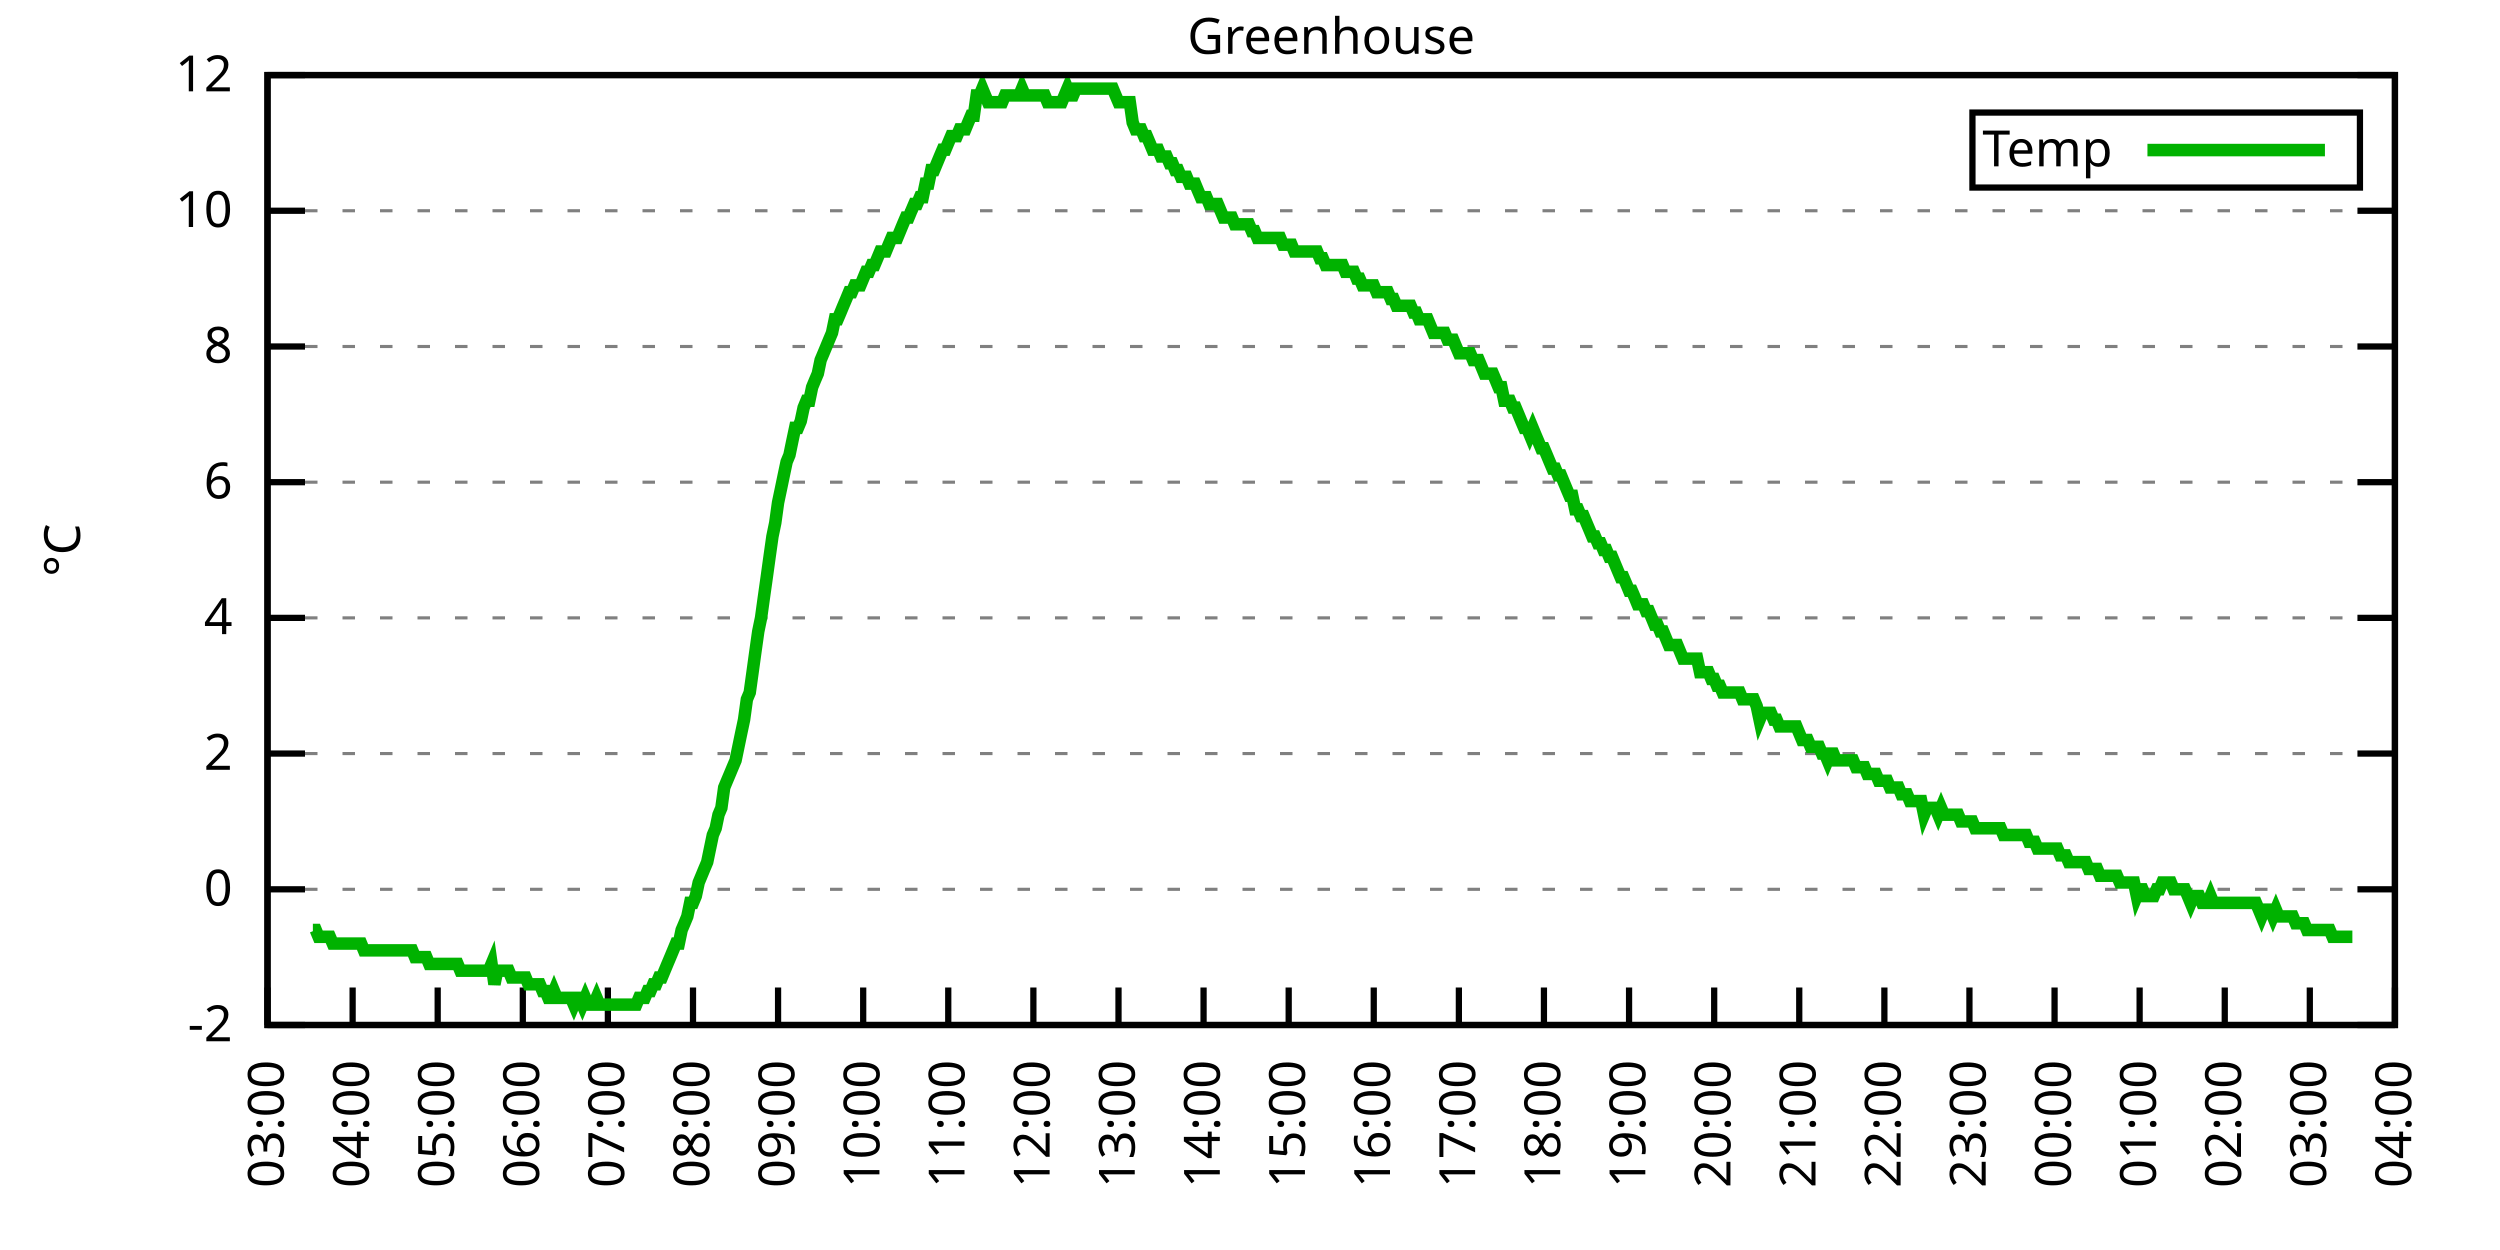
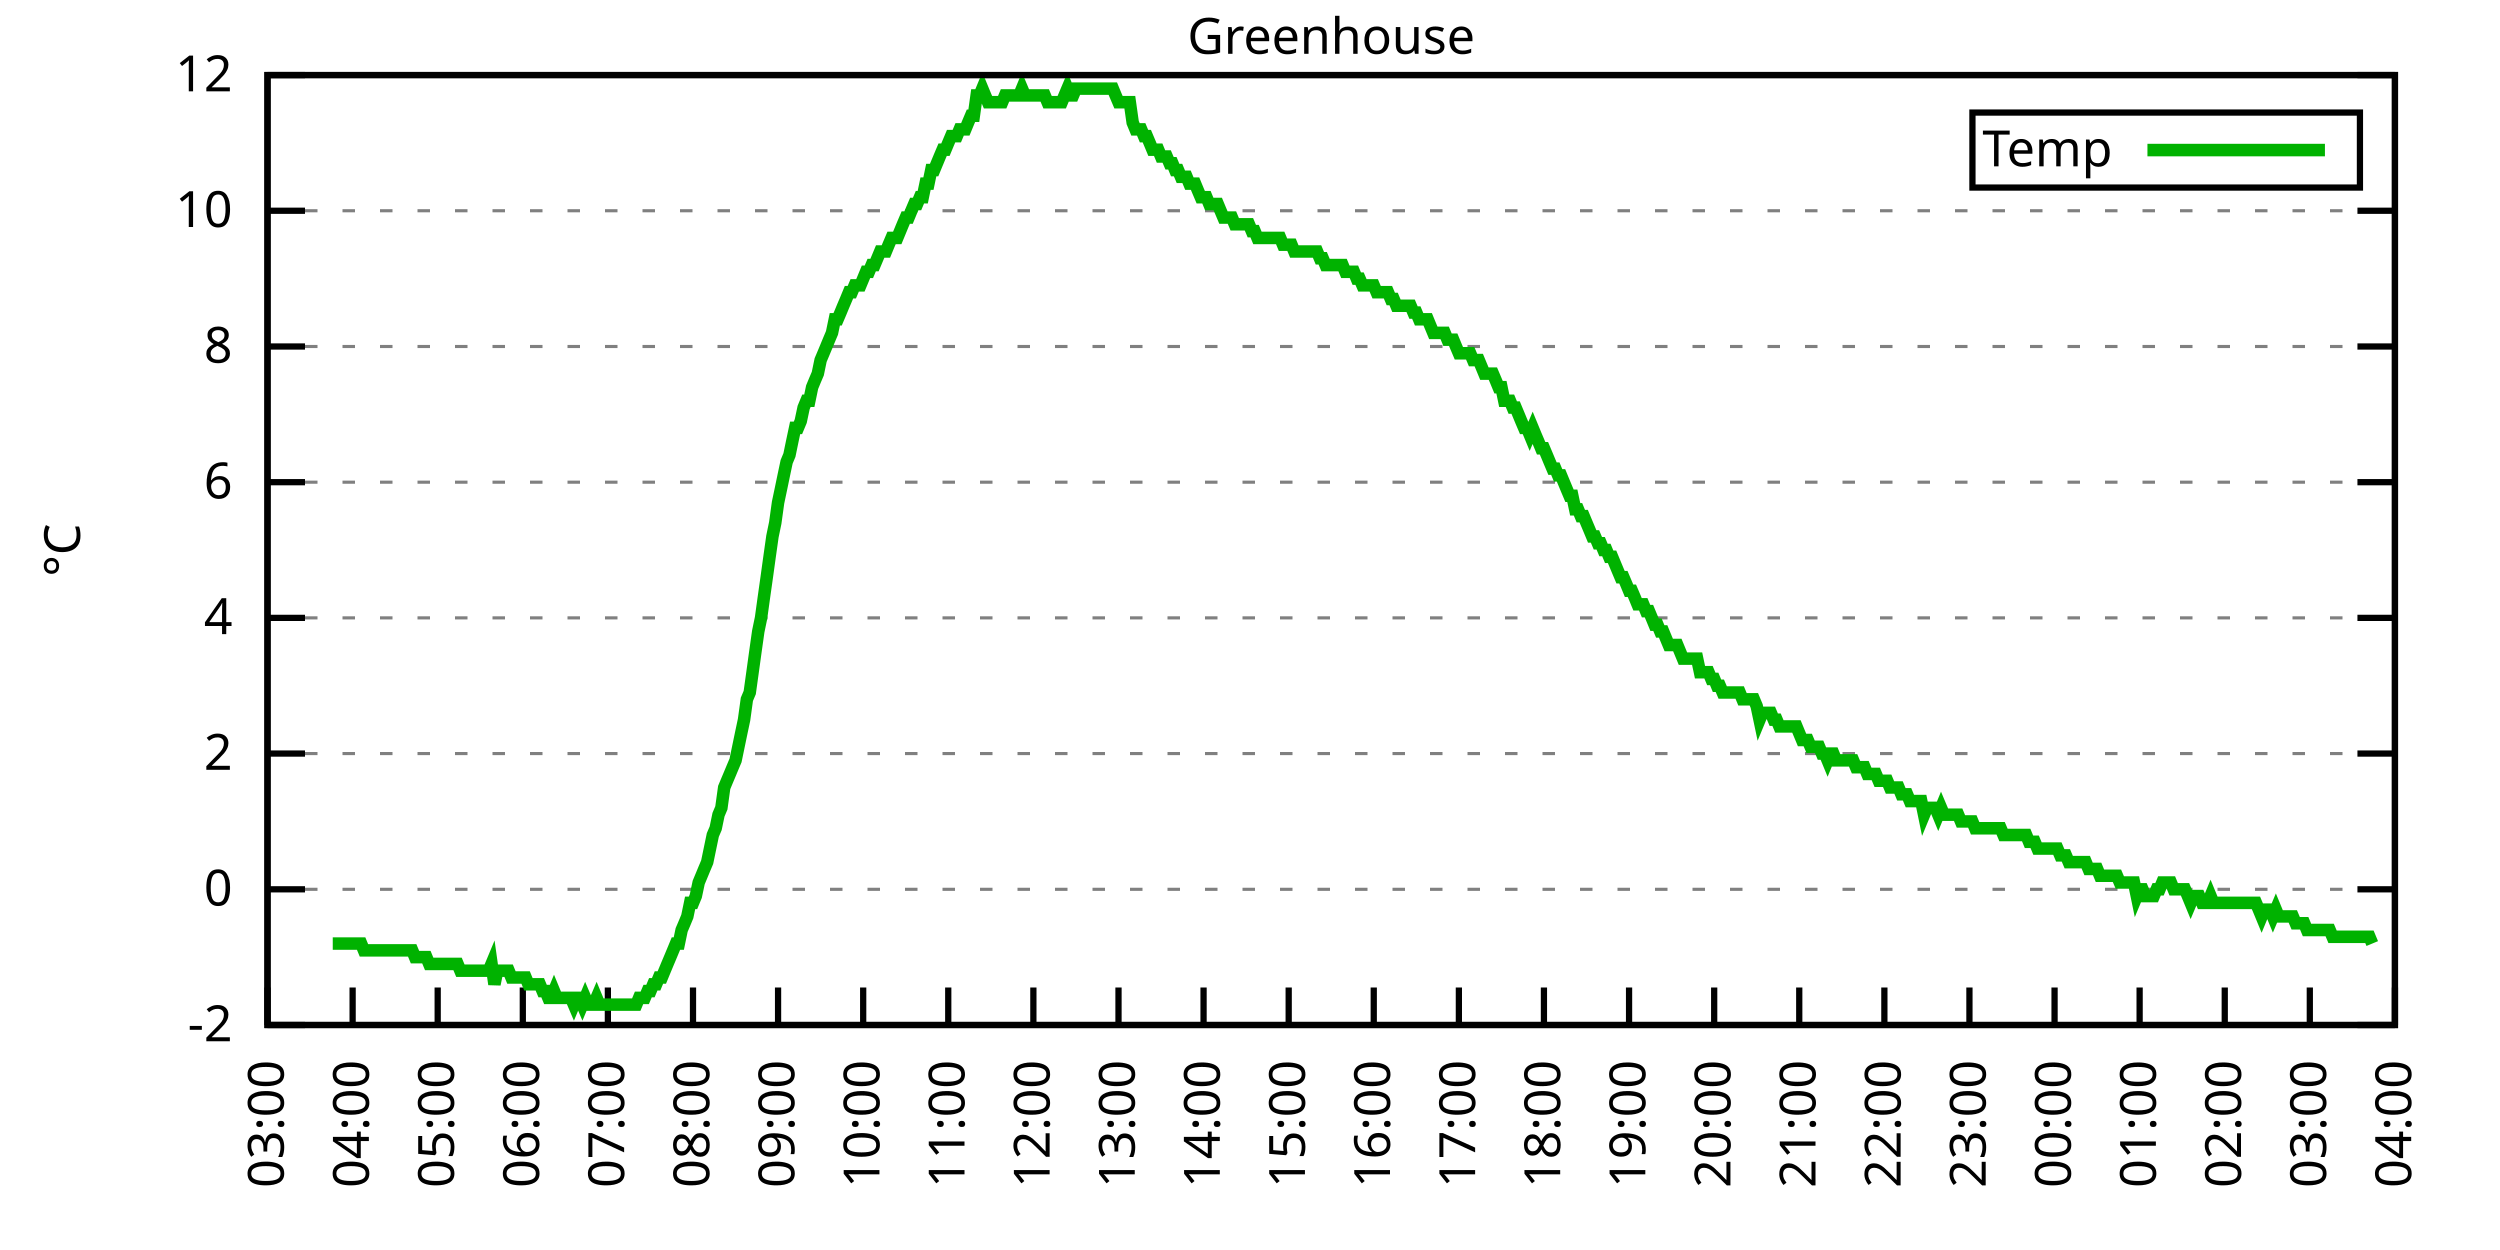
<svg xmlns="http://www.w3.org/2000/svg" xmlns:xlink="http://www.w3.org/1999/xlink" width="400" height="200" viewBox="0 0 400 200">
  <g id="gnuplot_canvas">
    <rect x="0" y="0" width="400" height="200" fill="none" />
    <defs>
      <circle id="gpDot" r="0.5" stroke-width="0.5" stroke="currentColor" />
      <path id="gpPt0" stroke-width="0.333" stroke="currentColor" d="M-1,0 h2 M0,-1 v2" />
      <path id="gpPt1" stroke-width="0.333" stroke="currentColor" d="M-1,-1 L1,1 M1,-1 L-1,1" />
      <path id="gpPt2" stroke-width="0.333" stroke="currentColor" d="M-1,0 L1,0 M0,-1 L0,1 M-1,-1 L1,1 M-1,1 L1,-1" />
      <rect id="gpPt3" stroke-width="0.333" stroke="currentColor" x="-1" y="-1" width="2" height="2" />
      <rect id="gpPt4" stroke-width="0.333" stroke="currentColor" fill="currentColor" x="-1" y="-1" width="2" height="2" />
      <circle id="gpPt5" stroke-width="0.333" stroke="currentColor" cx="0" cy="0" r="1" />
      <use xlink:href="#gpPt5" id="gpPt6" fill="currentColor" stroke="none" />
      <path id="gpPt7" stroke-width="0.333" stroke="currentColor" d="M0,-1.33 L-1.33,0.67 L1.33,0.67 z" />
      <use xlink:href="#gpPt7" id="gpPt8" fill="currentColor" stroke="none" />
      <use xlink:href="#gpPt7" id="gpPt9" stroke="currentColor" transform="rotate(180)" />
      <use xlink:href="#gpPt9" id="gpPt10" fill="currentColor" stroke="none" />
      <use xlink:href="#gpPt3" id="gpPt11" stroke="currentColor" transform="rotate(45)" />
      <use xlink:href="#gpPt11" id="gpPt12" fill="currentColor" stroke="none" />
      <path id="gpPt13" stroke-width="0.333" stroke="currentColor" d="M0,1.330 L1.265,0.411 L0.782,-1.067 L-0.782,-1.076 L-1.265,0.411 z" />
      <use xlink:href="#gpPt13" id="gpPt14" fill="currentColor" stroke="none" />
      <filter id="textbox" filterUnits="objectBoundingBox" x="0" y="0" height="1" width="1">
        <feFlood flood-color="white" flood-opacity="1" result="bgnd" />
        <feComposite in="SourceGraphic" in2="bgnd" operator="atop" />
      </filter>
      <filter id="greybox" filterUnits="objectBoundingBox" x="0" y="0" height="1" width="1">
        <feFlood flood-color="lightgrey" flood-opacity="1" result="grey" />
        <feComposite in="SourceGraphic" in2="grey" operator="atop" />
      </filter>
    </defs>
    <g fill="none" color="white" stroke="currentColor" stroke-width="1.00" stroke-linecap="butt" stroke-linejoin="miter">
</g>
    <g fill="none" color="black" stroke="currentColor" stroke-width="1.00" stroke-linecap="butt" stroke-linejoin="miter">
      <g stroke="none" shape-rendering="crispEdges">
        <polygon fill="rgb(255, 255, 255)" points="42.80,164.00 383.18,164.00 383.18,12.02 42.80,12.02 " />
      </g>
    </g>
    <g fill="none" color="black" stroke="currentColor" stroke-width="1.00" stroke-linecap="butt" stroke-linejoin="miter">
</g>
    <g fill="none" color="black" stroke="black" stroke-width="0.50" stroke-linecap="butt" stroke-linejoin="miter">
</g>
    <g fill="none" color="gray" stroke="currentColor" stroke-width="0.50" stroke-linecap="butt" stroke-linejoin="miter">
      <path stroke="gray" stroke-dasharray="2,4" class="gridline" d="M42.80,164.00 L383.19,164.00  " />
    </g>
    <g fill="none" color="gray" stroke="gray" stroke-width="1.00" stroke-linecap="butt" stroke-linejoin="miter">
</g>
    <g fill="none" color="black" stroke="currentColor" stroke-width="1.00" stroke-linecap="butt" stroke-linejoin="miter">
      <path stroke="black" d="M42.80,164.00 L48.80,164.00 M383.19,164.00 L377.19,164.00  " />
      <g transform="translate(37.20,166.60)" stroke="none" fill="black" font-family="Sans" font-size="8.00" text-anchor="end">
        <text>
          <tspan font-family="Sans">-2</tspan>
        </text>
      </g>
    </g>
    <g fill="none" color="black" stroke="currentColor" stroke-width="1.00" stroke-linecap="butt" stroke-linejoin="miter">
</g>
    <g fill="none" color="black" stroke="black" stroke-width="0.50" stroke-linecap="butt" stroke-linejoin="miter">
</g>
    <g fill="none" color="gray" stroke="currentColor" stroke-width="0.50" stroke-linecap="butt" stroke-linejoin="miter">
      <path stroke="gray" stroke-dasharray="2,4" class="gridline" d="M42.80,142.29 L383.19,142.29  " />
    </g>
    <g fill="none" color="gray" stroke="gray" stroke-width="1.00" stroke-linecap="butt" stroke-linejoin="miter">
</g>
    <g fill="none" color="black" stroke="currentColor" stroke-width="1.00" stroke-linecap="butt" stroke-linejoin="miter">
      <path stroke="black" d="M42.80,142.29 L48.80,142.29 M383.19,142.29 L377.19,142.29  " />
      <g transform="translate(37.20,144.89)" stroke="none" fill="black" font-family="Sans" font-size="8.00" text-anchor="end">
        <text>
          <tspan font-family="Sans"> 0</tspan>
        </text>
      </g>
    </g>
    <g fill="none" color="black" stroke="currentColor" stroke-width="1.00" stroke-linecap="butt" stroke-linejoin="miter">
</g>
    <g fill="none" color="black" stroke="black" stroke-width="0.50" stroke-linecap="butt" stroke-linejoin="miter">
</g>
    <g fill="none" color="gray" stroke="currentColor" stroke-width="0.50" stroke-linecap="butt" stroke-linejoin="miter">
      <path stroke="gray" stroke-dasharray="2,4" class="gridline" d="M42.80,120.57 L383.19,120.57  " />
    </g>
    <g fill="none" color="gray" stroke="gray" stroke-width="1.00" stroke-linecap="butt" stroke-linejoin="miter">
</g>
    <g fill="none" color="black" stroke="currentColor" stroke-width="1.00" stroke-linecap="butt" stroke-linejoin="miter">
      <path stroke="black" d="M42.80,120.57 L48.80,120.57 M383.19,120.57 L377.19,120.57  " />
      <g transform="translate(37.20,123.17)" stroke="none" fill="black" font-family="Sans" font-size="8.00" text-anchor="end">
        <text>
          <tspan font-family="Sans"> 2</tspan>
        </text>
      </g>
    </g>
    <g fill="none" color="black" stroke="currentColor" stroke-width="1.00" stroke-linecap="butt" stroke-linejoin="miter">
</g>
    <g fill="none" color="black" stroke="black" stroke-width="0.50" stroke-linecap="butt" stroke-linejoin="miter">
</g>
    <g fill="none" color="gray" stroke="currentColor" stroke-width="0.50" stroke-linecap="butt" stroke-linejoin="miter">
      <path stroke="gray" stroke-dasharray="2,4" class="gridline" d="M42.80,98.86 L383.19,98.86  " />
    </g>
    <g fill="none" color="gray" stroke="gray" stroke-width="1.00" stroke-linecap="butt" stroke-linejoin="miter">
</g>
    <g fill="none" color="black" stroke="currentColor" stroke-width="1.00" stroke-linecap="butt" stroke-linejoin="miter">
      <path stroke="black" d="M42.80,98.86 L48.80,98.86 M383.19,98.86 L377.19,98.86  " />
      <g transform="translate(37.20,101.46)" stroke="none" fill="black" font-family="Sans" font-size="8.00" text-anchor="end">
        <text>
          <tspan font-family="Sans"> 4</tspan>
        </text>
      </g>
    </g>
    <g fill="none" color="black" stroke="currentColor" stroke-width="1.00" stroke-linecap="butt" stroke-linejoin="miter">
</g>
    <g fill="none" color="black" stroke="black" stroke-width="0.50" stroke-linecap="butt" stroke-linejoin="miter">
</g>
    <g fill="none" color="gray" stroke="currentColor" stroke-width="0.50" stroke-linecap="butt" stroke-linejoin="miter">
      <path stroke="gray" stroke-dasharray="2,4" class="gridline" d="M42.80,77.15 L383.19,77.15  " />
    </g>
    <g fill="none" color="gray" stroke="gray" stroke-width="1.00" stroke-linecap="butt" stroke-linejoin="miter">
</g>
    <g fill="none" color="black" stroke="currentColor" stroke-width="1.00" stroke-linecap="butt" stroke-linejoin="miter">
      <path stroke="black" d="M42.80,77.15 L48.80,77.15 M383.19,77.15 L377.19,77.15  " />
      <g transform="translate(37.20,79.75)" stroke="none" fill="black" font-family="Sans" font-size="8.00" text-anchor="end">
        <text>
          <tspan font-family="Sans"> 6</tspan>
        </text>
      </g>
    </g>
    <g fill="none" color="black" stroke="currentColor" stroke-width="1.00" stroke-linecap="butt" stroke-linejoin="miter">
</g>
    <g fill="none" color="black" stroke="black" stroke-width="0.50" stroke-linecap="butt" stroke-linejoin="miter">
</g>
    <g fill="none" color="gray" stroke="currentColor" stroke-width="0.50" stroke-linecap="butt" stroke-linejoin="miter">
      <path stroke="gray" stroke-dasharray="2,4" class="gridline" d="M42.80,55.44 L383.19,55.44  " />
    </g>
    <g fill="none" color="gray" stroke="gray" stroke-width="1.00" stroke-linecap="butt" stroke-linejoin="miter">
</g>
    <g fill="none" color="black" stroke="currentColor" stroke-width="1.00" stroke-linecap="butt" stroke-linejoin="miter">
      <path stroke="black" d="M42.80,55.44 L48.80,55.44 M383.19,55.44 L377.19,55.44  " />
      <g transform="translate(37.20,58.04)" stroke="none" fill="black" font-family="Sans" font-size="8.00" text-anchor="end">
        <text>
          <tspan font-family="Sans"> 8</tspan>
        </text>
      </g>
    </g>
    <g fill="none" color="black" stroke="currentColor" stroke-width="1.00" stroke-linecap="butt" stroke-linejoin="miter">
</g>
    <g fill="none" color="black" stroke="black" stroke-width="0.50" stroke-linecap="butt" stroke-linejoin="miter">
</g>
    <g fill="none" color="gray" stroke="currentColor" stroke-width="0.50" stroke-linecap="butt" stroke-linejoin="miter">
      <path stroke="gray" stroke-dasharray="2,4" class="gridline" d="M42.80,33.72 L383.19,33.72  " />
    </g>
    <g fill="none" color="gray" stroke="gray" stroke-width="1.00" stroke-linecap="butt" stroke-linejoin="miter">
</g>
    <g fill="none" color="black" stroke="currentColor" stroke-width="1.00" stroke-linecap="butt" stroke-linejoin="miter">
      <path stroke="black" d="M42.80,33.72 L48.80,33.72 M383.19,33.72 L377.19,33.72  " />
      <g transform="translate(37.20,36.32)" stroke="none" fill="black" font-family="Sans" font-size="8.00" text-anchor="end">
        <text>
          <tspan font-family="Sans"> 10</tspan>
        </text>
      </g>
    </g>
    <g fill="none" color="black" stroke="currentColor" stroke-width="1.00" stroke-linecap="butt" stroke-linejoin="miter">
</g>
    <g fill="none" color="black" stroke="black" stroke-width="0.50" stroke-linecap="butt" stroke-linejoin="miter">
</g>
    <g fill="none" color="gray" stroke="currentColor" stroke-width="0.50" stroke-linecap="butt" stroke-linejoin="miter">
      <path stroke="gray" stroke-dasharray="2,4" class="gridline" d="M42.80,12.01 L383.19,12.01  " />
    </g>
    <g fill="none" color="gray" stroke="gray" stroke-width="1.00" stroke-linecap="butt" stroke-linejoin="miter">
</g>
    <g fill="none" color="black" stroke="currentColor" stroke-width="1.00" stroke-linecap="butt" stroke-linejoin="miter">
      <path stroke="black" d="M42.80,12.01 L48.80,12.01 M383.19,12.01 L377.19,12.01  " />
      <g transform="translate(37.20,14.61)" stroke="none" fill="black" font-family="Sans" font-size="8.00" text-anchor="end">
        <text>
          <tspan font-family="Sans"> 12</tspan>
        </text>
      </g>
    </g>
    <g fill="none" color="black" stroke="currentColor" stroke-width="1.00" stroke-linecap="butt" stroke-linejoin="miter">
      <path stroke="black" d="M42.80,164.00 L42.80,158.00  " />
      <g transform="translate(45.40,169.60) rotate(270.00)" stroke="none" fill="black" font-family="Sans" font-size="8.00" text-anchor="end">
        <text>
          <tspan font-family="Sans">03:00</tspan>
        </text>
      </g>
    </g>
    <g fill="none" color="black" stroke="currentColor" stroke-width="1.00" stroke-linecap="butt" stroke-linejoin="miter">
      <path stroke="black" d="M56.42,164.00 L56.42,158.00  " />
      <g transform="translate(59.02,169.60) rotate(270.00)" stroke="none" fill="black" font-family="Sans" font-size="8.00" text-anchor="end">
        <text>
          <tspan font-family="Sans">04:00</tspan>
        </text>
      </g>
    </g>
    <g fill="none" color="black" stroke="currentColor" stroke-width="1.00" stroke-linecap="butt" stroke-linejoin="miter">
      <path stroke="black" d="M70.03,164.00 L70.03,158.00  " />
      <g transform="translate(72.63,169.60) rotate(270.00)" stroke="none" fill="black" font-family="Sans" font-size="8.00" text-anchor="end">
        <text>
          <tspan font-family="Sans">05:00</tspan>
        </text>
      </g>
    </g>
    <g fill="none" color="black" stroke="currentColor" stroke-width="1.00" stroke-linecap="butt" stroke-linejoin="miter">
      <path stroke="black" d="M83.65,164.00 L83.65,158.00  " />
      <g transform="translate(86.25,169.60) rotate(270.00)" stroke="none" fill="black" font-family="Sans" font-size="8.00" text-anchor="end">
        <text>
          <tspan font-family="Sans">06:00</tspan>
        </text>
      </g>
    </g>
    <g fill="none" color="black" stroke="currentColor" stroke-width="1.00" stroke-linecap="butt" stroke-linejoin="miter">
      <path stroke="black" d="M97.26,164.00 L97.26,158.00  " />
      <g transform="translate(99.86,169.60) rotate(270.00)" stroke="none" fill="black" font-family="Sans" font-size="8.00" text-anchor="end">
        <text>
          <tspan font-family="Sans">07:00</tspan>
        </text>
      </g>
    </g>
    <g fill="none" color="black" stroke="currentColor" stroke-width="1.00" stroke-linecap="butt" stroke-linejoin="miter">
      <path stroke="black" d="M110.88,164.00 L110.88,158.00  " />
      <g transform="translate(113.48,169.60) rotate(270.00)" stroke="none" fill="black" font-family="Sans" font-size="8.00" text-anchor="end">
        <text>
          <tspan font-family="Sans">08:00</tspan>
        </text>
      </g>
    </g>
    <g fill="none" color="black" stroke="currentColor" stroke-width="1.00" stroke-linecap="butt" stroke-linejoin="miter">
      <path stroke="black" d="M124.49,164.00 L124.49,158.00  " />
      <g transform="translate(127.09,169.60) rotate(270.00)" stroke="none" fill="black" font-family="Sans" font-size="8.00" text-anchor="end">
        <text>
          <tspan font-family="Sans">09:00</tspan>
        </text>
      </g>
    </g>
    <g fill="none" color="black" stroke="currentColor" stroke-width="1.00" stroke-linecap="butt" stroke-linejoin="miter">
      <path stroke="black" d="M138.11,164.00 L138.11,158.00  " />
      <g transform="translate(140.71,169.60) rotate(270.00)" stroke="none" fill="black" font-family="Sans" font-size="8.00" text-anchor="end">
        <text>
          <tspan font-family="Sans">10:00</tspan>
        </text>
      </g>
    </g>
    <g fill="none" color="black" stroke="currentColor" stroke-width="1.00" stroke-linecap="butt" stroke-linejoin="miter">
      <path stroke="black" d="M151.72,164.00 L151.72,158.00  " />
      <g transform="translate(154.32,169.60) rotate(270.00)" stroke="none" fill="black" font-family="Sans" font-size="8.00" text-anchor="end">
        <text>
          <tspan font-family="Sans">11:00</tspan>
        </text>
      </g>
    </g>
    <g fill="none" color="black" stroke="currentColor" stroke-width="1.00" stroke-linecap="butt" stroke-linejoin="miter">
      <path stroke="black" d="M165.34,164.00 L165.34,158.00  " />
      <g transform="translate(167.94,169.60) rotate(270.00)" stroke="none" fill="black" font-family="Sans" font-size="8.00" text-anchor="end">
        <text>
          <tspan font-family="Sans">12:00</tspan>
        </text>
      </g>
    </g>
    <g fill="none" color="black" stroke="currentColor" stroke-width="1.00" stroke-linecap="butt" stroke-linejoin="miter">
      <path stroke="black" d="M178.96,164.00 L178.96,158.00  " />
      <g transform="translate(181.56,169.60) rotate(270.00)" stroke="none" fill="black" font-family="Sans" font-size="8.00" text-anchor="end">
        <text>
          <tspan font-family="Sans">13:00</tspan>
        </text>
      </g>
    </g>
    <g fill="none" color="black" stroke="currentColor" stroke-width="1.00" stroke-linecap="butt" stroke-linejoin="miter">
      <path stroke="black" d="M192.57,164.00 L192.57,158.00  " />
      <g transform="translate(195.17,169.60) rotate(270.00)" stroke="none" fill="black" font-family="Sans" font-size="8.00" text-anchor="end">
        <text>
          <tspan font-family="Sans">14:00</tspan>
        </text>
      </g>
    </g>
    <g fill="none" color="black" stroke="currentColor" stroke-width="1.00" stroke-linecap="butt" stroke-linejoin="miter">
      <path stroke="black" d="M206.19,164.00 L206.19,158.00  " />
      <g transform="translate(208.79,169.60) rotate(270.00)" stroke="none" fill="black" font-family="Sans" font-size="8.00" text-anchor="end">
        <text>
          <tspan font-family="Sans">15:00</tspan>
        </text>
      </g>
    </g>
    <g fill="none" color="black" stroke="currentColor" stroke-width="1.00" stroke-linecap="butt" stroke-linejoin="miter">
      <path stroke="black" d="M219.80,164.00 L219.80,158.00  " />
      <g transform="translate(222.40,169.60) rotate(270.00)" stroke="none" fill="black" font-family="Sans" font-size="8.00" text-anchor="end">
        <text>
          <tspan font-family="Sans">16:00</tspan>
        </text>
      </g>
    </g>
    <g fill="none" color="black" stroke="currentColor" stroke-width="1.00" stroke-linecap="butt" stroke-linejoin="miter">
      <path stroke="black" d="M233.42,164.00 L233.42,158.00  " />
      <g transform="translate(236.02,169.60) rotate(270.00)" stroke="none" fill="black" font-family="Sans" font-size="8.00" text-anchor="end">
        <text>
          <tspan font-family="Sans">17:00</tspan>
        </text>
      </g>
    </g>
    <g fill="none" color="black" stroke="currentColor" stroke-width="1.00" stroke-linecap="butt" stroke-linejoin="miter">
      <path stroke="black" d="M247.03,164.00 L247.03,158.00  " />
      <g transform="translate(249.63,169.60) rotate(270.00)" stroke="none" fill="black" font-family="Sans" font-size="8.00" text-anchor="end">
        <text>
          <tspan font-family="Sans">18:00</tspan>
        </text>
      </g>
    </g>
    <g fill="none" color="black" stroke="currentColor" stroke-width="1.00" stroke-linecap="butt" stroke-linejoin="miter">
      <path stroke="black" d="M260.65,164.00 L260.65,158.00  " />
      <g transform="translate(263.25,169.60) rotate(270.00)" stroke="none" fill="black" font-family="Sans" font-size="8.00" text-anchor="end">
        <text>
          <tspan font-family="Sans">19:00</tspan>
        </text>
      </g>
    </g>
    <g fill="none" color="black" stroke="currentColor" stroke-width="1.00" stroke-linecap="butt" stroke-linejoin="miter">
      <path stroke="black" d="M274.27,164.00 L274.27,158.00  " />
      <g transform="translate(276.87,169.60) rotate(270.00)" stroke="none" fill="black" font-family="Sans" font-size="8.00" text-anchor="end">
        <text>
          <tspan font-family="Sans">20:00</tspan>
        </text>
      </g>
    </g>
    <g fill="none" color="black" stroke="currentColor" stroke-width="1.00" stroke-linecap="butt" stroke-linejoin="miter">
      <path stroke="black" d="M287.88,164.00 L287.88,158.00  " />
      <g transform="translate(290.48,169.60) rotate(270.00)" stroke="none" fill="black" font-family="Sans" font-size="8.00" text-anchor="end">
        <text>
          <tspan font-family="Sans">21:00</tspan>
        </text>
      </g>
    </g>
    <g fill="none" color="black" stroke="currentColor" stroke-width="1.00" stroke-linecap="butt" stroke-linejoin="miter">
      <path stroke="black" d="M301.50,164.00 L301.50,158.00  " />
      <g transform="translate(304.10,169.60) rotate(270.00)" stroke="none" fill="black" font-family="Sans" font-size="8.00" text-anchor="end">
        <text>
          <tspan font-family="Sans">22:00</tspan>
        </text>
      </g>
    </g>
    <g fill="none" color="black" stroke="currentColor" stroke-width="1.00" stroke-linecap="butt" stroke-linejoin="miter">
      <path stroke="black" d="M315.11,164.00 L315.11,158.00  " />
      <g transform="translate(317.71,169.60) rotate(270.00)" stroke="none" fill="black" font-family="Sans" font-size="8.00" text-anchor="end">
        <text>
          <tspan font-family="Sans">23:00</tspan>
        </text>
      </g>
    </g>
    <g fill="none" color="black" stroke="currentColor" stroke-width="1.00" stroke-linecap="butt" stroke-linejoin="miter">
      <path stroke="black" d="M328.73,164.00 L328.73,158.00  " />
      <g transform="translate(331.33,169.60) rotate(270.00)" stroke="none" fill="black" font-family="Sans" font-size="8.00" text-anchor="end">
        <text>
          <tspan font-family="Sans">00:00</tspan>
        </text>
      </g>
    </g>
    <g fill="none" color="black" stroke="currentColor" stroke-width="1.00" stroke-linecap="butt" stroke-linejoin="miter">
      <path stroke="black" d="M342.34,164.00 L342.34,158.00  " />
      <g transform="translate(344.94,169.60) rotate(270.00)" stroke="none" fill="black" font-family="Sans" font-size="8.00" text-anchor="end">
        <text>
          <tspan font-family="Sans">01:00</tspan>
        </text>
      </g>
    </g>
    <g fill="none" color="black" stroke="currentColor" stroke-width="1.00" stroke-linecap="butt" stroke-linejoin="miter">
      <path stroke="black" d="M355.96,164.00 L355.96,158.00  " />
      <g transform="translate(358.56,169.60) rotate(270.00)" stroke="none" fill="black" font-family="Sans" font-size="8.00" text-anchor="end">
        <text>
          <tspan font-family="Sans">02:00</tspan>
        </text>
      </g>
    </g>
    <g fill="none" color="black" stroke="currentColor" stroke-width="1.00" stroke-linecap="butt" stroke-linejoin="miter">
      <path stroke="black" d="M369.57,164.00 L369.57,158.00  " />
      <g transform="translate(372.17,169.60) rotate(270.00)" stroke="none" fill="black" font-family="Sans" font-size="8.00" text-anchor="end">
        <text>
          <tspan font-family="Sans">03:00</tspan>
        </text>
      </g>
    </g>
    <g fill="none" color="black" stroke="currentColor" stroke-width="1.00" stroke-linecap="butt" stroke-linejoin="miter">
      <path stroke="black" d="M383.19,164.00 L383.19,158.00  " />
      <g transform="translate(385.79,169.60) rotate(270.00)" stroke="none" fill="black" font-family="Sans" font-size="8.00" text-anchor="end">
        <text>
          <tspan font-family="Sans">04:00</tspan>
        </text>
      </g>
    </g>
    <g fill="none" color="black" stroke="currentColor" stroke-width="1.00" stroke-linecap="butt" stroke-linejoin="miter">
</g>
    <g fill="none" color="black" stroke="currentColor" stroke-width="1.00" stroke-linecap="butt" stroke-linejoin="miter">
      <path stroke="black" d="M42.80,12.01 L42.80,164.00 L383.19,164.00 L383.19,12.01 L42.80,12.01 Z  " />
    </g>
    <g fill="none" color="black" stroke="currentColor" stroke-width="1.00" stroke-linecap="butt" stroke-linejoin="miter">
</g>
    <g fill="none" color="black" stroke="currentColor" stroke-width="1.00" stroke-linecap="butt" stroke-linejoin="miter">
      <path stroke="black" d="M315.59,30.01 L315.59,18.01 L377.59,18.01 L377.59,30.01 L315.59,30.01 Z  " />
    </g>
    <g id="Greenhouse_plot_1">
      <g fill="none" color="white" stroke="black" stroke-width="2.00" stroke-linecap="butt" stroke-linejoin="miter">
</g>
      <g fill="none" color="black" stroke="currentColor" stroke-width="2.00" stroke-linecap="butt" stroke-linejoin="miter">
        <g transform="translate(337.99,26.61)" stroke="none" fill="black" font-family="Sans" font-size="8.00" text-anchor="end">
          <text>
            <tspan font-family="Sans">Temp</tspan>
          </text>
        </g>
      </g>
      <g fill="none" color="black" stroke="currentColor" stroke-width="2.00" stroke-linecap="butt" stroke-linejoin="miter">
-         <path stroke="rgb(  0, 178,   0)" d="M343.59,24.01 L371.99,24.01 M50.06,148.80 L50.52,148.80 L50.97,149.89 L51.42,149.89 L51.88,149.89 L52.33,149.89   L52.78,149.89 L53.24,150.97 L53.69,150.97 L54.15,150.97 L54.60,150.97 L55.05,150.97 L55.51,150.97 L55.96,150.97   L56.42,150.97 L56.87,150.97 L57.32,150.97 L57.78,150.97 L58.23,152.06 L58.68,152.06 L59.14,152.06 L59.59,152.06   L60.05,152.06 L60.50,152.06 L60.95,152.06 L61.41,152.06 L61.86,152.06 L62.32,152.06 L62.77,152.06 L63.22,152.06   L63.68,152.06 L64.13,152.06 L64.58,152.06 L65.04,152.06 L65.49,152.06 L65.95,152.06 L66.40,153.14 L66.85,153.14   L67.31,153.14 L67.76,153.14 L68.22,153.14 L68.67,154.23 L69.12,154.23 L69.58,154.23 L70.03,154.23 L70.49,154.23   L70.94,154.23 L71.39,154.23 L71.85,154.23 L72.30,154.23 L72.75,154.23 L73.21,154.23 L73.66,155.31 L74.12,155.31   L74.57,155.31 L75.02,155.31 L75.48,155.31 L75.93,155.31 L76.39,155.31 L76.84,155.31 L77.29,155.31 L77.75,155.31   L78.20,155.31 L78.65,154.23 L79.11,157.49 L79.56,155.31 L80.02,155.31 L80.47,155.31 L80.92,155.31 L81.38,155.31   L81.83,156.40 L82.29,156.40 L82.74,156.40 L83.19,156.40 L83.65,156.40 L84.10,156.40 L84.55,157.49 L85.01,157.49   L85.46,157.49 L85.92,157.49 L86.37,157.49 L86.82,158.57 L87.28,158.57 L87.73,159.66 L88.19,159.66 L88.64,158.57   L89.09,159.66 L89.55,159.66 L90.00,159.66 L90.45,159.66 L90.91,159.66 L91.36,159.66 L91.82,160.74 L92.27,159.66   L92.72,159.66 L93.18,160.74 L93.63,159.66 L94.09,160.74 L94.54,160.74 L94.99,160.74 L95.45,159.66 L95.90,160.74   L96.35,160.74 L96.81,160.74 L97.26,160.74 L97.72,160.74 L98.17,160.74 L98.62,160.74 L99.08,160.74 L99.53,160.74   L99.99,160.74 L100.44,160.74 L100.89,160.74 L101.35,160.74 L101.80,160.74 L102.25,159.66 L102.71,159.66 L103.16,159.66   L103.62,158.57 L104.07,158.57 L104.52,157.49 L104.98,157.49 L105.43,156.40 L105.89,156.40 L106.34,155.31 L106.79,154.23   L107.25,153.14 L107.70,152.06 L108.15,150.97 L108.61,150.97 L109.06,148.80 L109.52,147.72 L109.97,146.63 L110.42,144.46   L110.88,144.46 L111.33,143.37 L111.79,141.20 L112.24,140.12 L112.69,139.03 L113.15,137.94 L113.60,135.77 L114.05,133.60   L114.51,132.52 L114.96,130.35 L115.42,129.26 L115.87,126.00 L116.32,124.92 L116.78,123.83 L117.23,122.75 L117.69,121.66   L118.14,119.49 L118.59,117.32 L119.05,115.15 L119.50,111.89 L119.96,110.80 L120.41,107.55 L120.86,104.29 L121.32,101.03   L121.77,98.86 L122.22,95.60 L122.68,92.35 L123.13,89.09 L123.59,85.83 L124.04,83.66 L124.49,80.41 L124.95,78.23   L125.40,76.06 L125.86,73.89 L126.31,72.81 L126.76,70.63 L127.22,68.46 L127.67,68.46 L128.12,67.38 L128.58,65.21   L129.03,64.12 L129.49,64.12 L129.94,61.95 L130.39,60.86 L130.85,59.78 L131.30,57.61 L131.76,56.52 L132.21,55.44   L132.66,54.35 L133.12,53.26 L133.57,51.09 L134.02,51.09 L134.48,50.01 L134.93,48.92 L135.39,47.84 L135.84,46.75   L136.29,46.75 L136.75,45.66 L137.20,45.66 L137.66,45.66 L138.11,44.58 L138.56,43.49 L139.02,43.49 L139.47,42.41   L139.92,42.41 L140.38,41.32 L140.83,40.24 L141.29,40.24 L141.74,40.24 L142.19,39.15 L142.65,38.07 L143.10,38.07   L143.56,38.07 L144.01,36.98 L144.46,35.89 L144.92,34.81 L145.37,34.81 L145.82,33.72 L146.28,32.64 L146.73,32.64   L147.19,31.55 L147.64,31.55 L148.09,29.38 L148.55,29.38 L149.00,27.21 L149.46,27.21 L149.91,26.12 L150.36,25.04   L150.82,23.95 L151.27,23.95 L151.72,22.87 L152.18,21.78 L152.63,21.78 L153.09,21.78 L153.54,20.70 L153.99,20.70   L154.45,20.70 L154.90,19.61 L155.36,18.52 L155.81,18.52 L156.26,15.27 L156.72,15.27 L157.17,14.18 L157.62,15.27   L158.08,16.35 L158.53,16.35 L158.99,16.35 L159.44,16.35 L159.89,16.35 L160.35,16.35 L160.80,15.27 L161.26,15.27   L161.71,15.27 L162.16,15.27 L162.62,15.27 L163.07,15.27 L163.52,14.18 L163.98,15.27 L164.43,15.27 L164.89,15.27   L165.34,15.27 L165.79,15.27 L166.25,15.27 L166.70,15.27 L167.16,15.27 L167.61,16.35 L168.06,16.35 L168.52,16.35   L168.97,16.35 L169.43,16.35 L169.88,16.35 L170.33,15.27 L170.79,14.18 L171.24,15.27 L171.69,15.27 L172.15,14.18   L172.60,14.18 L173.06,14.18 L173.51,14.18 L173.96,14.18 L174.42,14.18 L174.87,14.18 L175.33,14.18 L175.78,14.18   L176.23,14.18 L176.69,14.18 L177.14,14.18 L177.59,14.18 L178.05,14.18 L178.50,15.27 L178.96,16.35 L179.41,16.35   L179.86,16.35 L180.32,16.35 L180.77,16.35 L181.23,19.61 L181.68,20.70 L182.13,20.70 L182.59,20.70 L183.04,21.78   L183.49,21.78 L183.95,22.87 L184.40,23.95 L184.86,23.95 L185.31,23.95 L185.76,25.04 L186.22,25.04 L186.67,25.04   L187.13,26.12 L187.58,26.12 L188.03,27.21 L188.49,27.21 L188.94,28.29 L189.39,28.29 L189.85,28.29 L190.30,29.38   L190.76,29.38 L191.21,29.38 L191.66,30.47 L192.12,31.55 L192.57,31.55 L193.03,31.55 L193.48,32.64 L193.93,32.64   L194.39,32.64 L194.84,32.64 L195.29,33.72 L195.75,34.81 L196.20,34.81 L196.66,34.81 L197.11,34.81 L197.56,35.89   L198.02,35.89 L198.47,35.89 L198.93,35.89 L199.38,35.89 L199.83,35.89 L200.29,36.98 L200.74,36.98 L201.19,38.07   L201.65,38.07 L202.10,38.07 L202.56,38.07 L203.01,38.07 L203.46,38.07 L203.92,38.07 L204.37,38.07 L204.83,38.07   L205.28,39.15 L205.73,39.15 L206.19,39.15 L206.64,39.15 L207.09,40.24 L207.55,40.24 L208.00,40.24 L208.46,40.24   L208.91,40.24 L209.36,40.24 L209.82,40.24 L210.27,40.24 L210.73,40.24 L211.18,41.32 L211.63,41.32 L212.09,42.41   L212.54,42.41 L213.00,42.41 L213.45,42.41 L213.90,42.41 L214.36,42.41 L214.81,42.41 L215.26,43.49 L215.72,43.49   L216.17,43.49 L216.63,43.49 L217.08,44.58 L217.53,44.58 L217.99,45.66 L218.44,45.66 L218.90,45.66 L219.35,45.66   L219.80,45.66 L220.26,46.75 L220.71,46.75 L221.16,46.75 L221.62,46.75 L222.07,46.75 L222.53,47.84 L222.98,47.84   L223.43,48.92 L223.89,48.92 L224.34,48.92 L224.80,48.92 L225.25,48.92 L225.70,48.92 L226.16,50.01 L226.61,50.01   L227.06,51.09 L227.52,51.09 L227.97,51.09 L228.43,51.09 L228.88,52.18 L229.33,53.26 L229.79,53.26 L230.24,53.26   L230.70,53.26 L231.15,53.26 L231.60,54.35 L232.06,54.35 L232.51,54.35 L232.96,55.44 L233.42,56.52 L233.87,56.52   L234.33,56.52 L234.78,56.52 L235.23,56.52 L235.69,57.61 L236.14,57.61 L236.60,57.61 L237.05,58.69 L237.50,59.78   L237.96,59.78 L238.41,59.78 L238.86,59.78 L239.32,60.86 L239.77,61.95 L240.23,61.95 L240.68,64.12 L241.13,64.12   L241.59,64.12 L242.04,65.21 L242.50,65.21 L242.95,66.29 L243.40,67.38 L243.86,68.46 L244.31,68.46 L244.76,69.55   L245.22,68.46 L245.67,69.55 L246.13,70.63 L246.58,71.72 L247.03,71.72 L247.49,72.81 L247.94,73.89 L248.40,74.98   L248.85,74.98 L249.30,76.06 L249.76,76.06 L250.21,77.15 L250.66,78.23 L251.12,79.32 L251.57,79.32 L252.03,81.49   L252.48,81.49 L252.93,82.58 L253.39,82.58 L253.84,83.66 L254.30,84.75 L254.75,85.83 L255.20,85.83 L255.66,86.92   L256.11,86.92 L256.56,88.00 L257.02,88.00 L257.47,89.09 L257.93,89.09 L258.38,90.18 L258.83,91.26 L259.29,92.35   L259.74,92.35 L260.20,93.43 L260.65,94.52 L261.10,94.52 L261.56,95.60 L262.01,96.69 L262.47,96.69 L262.92,96.69   L263.37,97.78 L263.83,97.78 L264.28,98.86 L264.73,99.95 L265.19,99.95 L265.64,101.03 L266.10,101.03 L266.55,102.12   L267.00,103.20 L267.46,103.20 L267.91,103.20 L268.37,103.20 L268.82,104.29 L269.27,105.38 L269.73,105.38 L270.18,105.38   L270.63,105.38 L271.09,105.38 L271.54,105.38 L272.00,107.55 L272.45,107.55 L272.90,107.55 L273.36,107.55 L273.81,108.63   L274.27,108.63 L274.72,109.72 L275.17,109.72 L275.63,110.80 L276.08,110.80 L276.53,110.80 L276.99,110.80 L277.44,110.80   L277.90,110.80 L278.35,110.80 L278.80,111.89 L279.26,111.89 L279.71,111.89 L280.17,111.89 L280.62,111.89 L281.07,112.97   L281.53,115.15 L281.98,114.06 L282.43,114.06 L282.89,114.06 L283.34,114.06 L283.80,115.15 L284.25,115.15 L284.70,116.23   L285.16,116.23 L285.61,116.23 L286.07,116.23 L286.52,116.23 L286.97,116.23 L287.43,116.23 L287.88,117.32 L288.33,118.40   L288.79,118.40 L289.24,118.40 L289.70,119.49 L290.15,119.49 L290.60,119.49 L291.06,119.49 L291.51,120.57 L291.97,120.57   L292.42,121.66 L292.87,120.57 L293.33,120.57 L293.78,121.66 L294.23,121.66 L294.69,121.66 L295.14,121.66 L295.60,121.66   L296.05,121.66 L296.50,121.66 L296.96,122.75 L297.41,122.75 L297.87,122.75 L298.32,122.75 L298.77,123.83 L299.23,123.83   L299.68,123.83 L300.13,123.83 L300.59,124.92 L301.04,124.92 L301.50,124.92 L301.95,124.92 L302.40,126.00 L302.86,126.00   L303.31,126.00 L303.77,126.00 L304.22,127.09 L304.67,127.09 L305.13,127.09 L305.58,128.17 L306.03,128.17 L306.49,128.17   L306.94,128.17 L307.40,128.17 L307.85,130.35 L308.30,129.26 L308.76,129.26 L309.21,129.26 L309.67,129.26 L310.12,130.35   L310.57,129.26 L311.03,130.35 L311.48,130.35 L311.94,130.35 L312.39,130.35 L312.84,130.35 L313.30,130.35 L313.75,131.43   L314.20,131.43 L314.66,131.43 L315.11,131.43 L315.57,131.43 L316.02,132.52 L316.47,132.52 L316.93,132.52 L317.38,132.52   L317.84,132.52 L318.29,132.52 L318.74,132.52 L319.20,132.52 L319.65,132.52 L320.10,132.52 L320.56,133.60 L321.01,133.60   L321.47,133.60 L321.92,133.60 L322.37,133.60 L322.83,133.60 L323.28,133.60 L323.74,133.60 L324.19,133.60 L324.64,134.69   L325.10,134.69 L325.55,134.69 L326.00,135.77 L326.46,135.77 L326.91,135.77 L327.37,135.77 L327.82,135.77 L328.27,135.77   L328.73,135.77 L329.18,135.77 L329.64,136.86 L330.09,136.86 L330.54,136.86 L331.00,137.94 L331.45,137.94 L331.90,137.94   L332.36,137.94 L332.81,137.94 L333.27,137.94 L333.72,137.94 L334.17,139.03 L334.63,139.03 L335.08,139.03 L335.54,139.03   L335.99,140.12 L336.44,140.12 L336.90,140.12 L337.35,140.12 L337.80,140.12 L338.26,140.12 L338.71,140.12 L339.17,141.20   L339.62,141.20 L340.07,141.20 L340.53,141.20 L340.98,141.20 L341.44,141.20 L341.89,143.37 L342.34,142.29 L342.80,142.29   L343.25,143.37 L343.70,143.37 L344.16,143.37 L344.61,143.37 L345.07,142.29 L345.52,142.29 L345.97,141.20 L346.43,141.20   L346.88,141.20 L347.34,141.20 L347.79,142.29 L348.24,142.29 L348.70,142.29 L349.15,142.29 L349.60,142.29 L350.06,143.37   L350.51,144.46 L350.97,143.37 L351.42,143.37 L351.87,143.37 L352.33,144.46 L352.78,144.46 L353.24,144.46 L353.69,143.37   L354.14,144.46 L354.60,144.46 L355.05,144.46 L355.50,144.46 L355.96,144.46 L356.41,144.46 L356.87,144.46 L357.32,144.46   L357.77,144.46 L358.23,144.46 L358.68,144.46 L359.14,144.46 L359.59,144.46 L360.04,144.46 L360.50,144.46 L360.95,144.46   L361.41,145.54 L361.86,146.63 L362.31,145.54 L362.77,145.54 L363.22,145.54 L363.67,146.63 L364.13,145.54 L364.58,146.63   L365.04,146.63 L365.49,146.63 L365.94,146.63 L366.40,146.63 L366.85,146.63 L367.31,147.72 L367.76,147.72 L368.21,147.72   L368.67,147.72 L369.12,148.80 L369.57,148.80 L370.03,148.80 L370.48,148.80 L370.94,148.80 L371.39,148.80 L371.84,148.80   L372.30,148.80 L372.75,148.80 L373.21,149.89 L373.66,149.89 L374.11,149.89 L374.57,149.89 L375.02,149.89 L375.47,149.89   L375.93,149.89 L376.38,149.89  " />
+         <path stroke="rgb(  0, 178,   0)" d="M343.59,24.01 L371.99,24.01 M53.24,150.97 L53.69,150.97 L54.15,150.97 L54.60,150.97 L55.05,150.97 L55.51,150.97   L55.96,150.97 L56.42,150.97 L56.87,150.97 L57.32,150.97 L57.78,150.97 L58.23,152.06 L58.68,152.06 L59.14,152.06   L59.59,152.06 L60.05,152.06 L60.50,152.06 L60.95,152.06 L61.41,152.06 L61.86,152.06 L62.32,152.06 L62.77,152.06   L63.22,152.06 L63.68,152.06 L64.13,152.06 L64.58,152.06 L65.04,152.06 L65.49,152.06 L65.95,152.06 L66.40,153.14   L66.85,153.14 L67.31,153.14 L67.76,153.14 L68.22,153.14 L68.67,154.23 L69.12,154.23 L69.58,154.23 L70.03,154.23   L70.49,154.23 L70.94,154.23 L71.39,154.23 L71.85,154.23 L72.30,154.23 L72.75,154.23 L73.21,154.23 L73.66,155.31   L74.12,155.31 L74.57,155.31 L75.02,155.31 L75.48,155.31 L75.93,155.31 L76.39,155.31 L76.84,155.31 L77.29,155.31   L77.75,155.31 L78.20,155.31 L78.65,154.23 L79.11,157.49 L79.56,155.31 L80.02,155.31 L80.47,155.31 L80.92,155.31   L81.38,155.31 L81.83,156.40 L82.29,156.40 L82.74,156.40 L83.19,156.40 L83.65,156.40 L84.10,156.40 L84.55,157.49   L85.01,157.49 L85.46,157.49 L85.92,157.49 L86.37,157.49 L86.82,158.57 L87.28,158.57 L87.73,159.66 L88.19,159.66   L88.64,158.57 L89.09,159.66 L89.55,159.66 L90.00,159.66 L90.45,159.66 L90.91,159.66 L91.36,159.66 L91.82,160.74   L92.27,159.66 L92.72,159.66 L93.18,160.74 L93.63,159.66 L94.09,160.74 L94.54,160.74 L94.99,160.74 L95.45,159.66   L95.90,160.74 L96.35,160.74 L96.81,160.74 L97.26,160.74 L97.72,160.74 L98.17,160.74 L98.62,160.74 L99.08,160.74   L99.53,160.74 L99.99,160.74 L100.44,160.74 L100.89,160.74 L101.35,160.74 L101.80,160.74 L102.25,159.66 L102.71,159.66   L103.16,159.66 L103.62,158.57 L104.07,158.57 L104.52,157.49 L104.98,157.49 L105.43,156.40 L105.89,156.40 L106.34,155.31   L106.79,154.23 L107.25,153.14 L107.70,152.06 L108.15,150.97 L108.61,150.97 L109.06,148.80 L109.52,147.72 L109.97,146.63   L110.42,144.46 L110.88,144.46 L111.33,143.37 L111.79,141.20 L112.24,140.12 L112.69,139.03 L113.15,137.94 L113.60,135.77   L114.05,133.60 L114.51,132.52 L114.96,130.35 L115.42,129.26 L115.87,126.00 L116.32,124.92 L116.78,123.83 L117.23,122.75   L117.69,121.66 L118.14,119.49 L118.59,117.32 L119.05,115.15 L119.50,111.89 L119.96,110.80 L120.41,107.55 L120.86,104.29   L121.32,101.03 L121.77,98.86 L122.22,95.60 L122.68,92.35 L123.13,89.09 L123.59,85.83 L124.04,83.66 L124.49,80.41   L124.95,78.23 L125.40,76.06 L125.86,73.89 L126.31,72.81 L126.76,70.63 L127.22,68.46 L127.67,68.46 L128.12,67.38   L128.58,65.21 L129.03,64.12 L129.49,64.12 L129.94,61.95 L130.39,60.86 L130.85,59.78 L131.30,57.61 L131.76,56.52   L132.21,55.44 L132.66,54.35 L133.12,53.26 L133.57,51.09 L134.02,51.09 L134.48,50.01 L134.93,48.92 L135.39,47.84   L135.84,46.75 L136.29,46.75 L136.75,45.66 L137.20,45.66 L137.66,45.66 L138.11,44.58 L138.56,43.49 L139.02,43.49   L139.47,42.41 L139.92,42.41 L140.38,41.32 L140.83,40.24 L141.29,40.24 L141.74,40.24 L142.19,39.15 L142.65,38.07   L143.10,38.07 L143.56,38.07 L144.01,36.98 L144.46,35.89 L144.92,34.81 L145.37,34.81 L145.82,33.72 L146.28,32.64   L146.73,32.64 L147.19,31.55 L147.64,31.55 L148.09,29.38 L148.55,29.38 L149.00,27.21 L149.46,27.21 L149.91,26.12   L150.36,25.04 L150.82,23.95 L151.27,23.95 L151.72,22.87 L152.18,21.78 L152.63,21.78 L153.09,21.78 L153.54,20.70   L153.99,20.70 L154.45,20.70 L154.90,19.61 L155.36,18.52 L155.81,18.52 L156.26,15.27 L156.72,15.27 L157.17,14.18   L157.62,15.27 L158.08,16.35 L158.53,16.35 L158.99,16.35 L159.44,16.35 L159.89,16.35 L160.35,16.35 L160.80,15.27   L161.26,15.27 L161.71,15.27 L162.16,15.27 L162.62,15.27 L163.07,15.27 L163.52,14.18 L163.98,15.27 L164.43,15.27   L164.89,15.27 L165.34,15.27 L165.79,15.27 L166.25,15.27 L166.70,15.27 L167.16,15.27 L167.61,16.35 L168.06,16.35   L168.52,16.35 L168.97,16.35 L169.43,16.35 L169.88,16.35 L170.33,15.27 L170.79,14.18 L171.24,15.27 L171.69,15.27   L172.15,14.18 L172.60,14.18 L173.06,14.18 L173.51,14.18 L173.96,14.18 L174.42,14.18 L174.87,14.18 L175.33,14.18   L175.78,14.18 L176.23,14.18 L176.69,14.18 L177.14,14.18 L177.59,14.18 L178.05,14.18 L178.50,15.27 L178.96,16.35   L179.41,16.35 L179.86,16.35 L180.32,16.35 L180.77,16.35 L181.23,19.61 L181.68,20.70 L182.13,20.70 L182.59,20.70   L183.04,21.78 L183.49,21.78 L183.95,22.87 L184.40,23.95 L184.86,23.95 L185.31,23.95 L185.76,25.04 L186.22,25.04   L186.67,25.04 L187.13,26.12 L187.58,26.12 L188.03,27.21 L188.49,27.21 L188.94,28.29 L189.39,28.29 L189.85,28.29   L190.30,29.38 L190.76,29.38 L191.21,29.38 L191.66,30.47 L192.12,31.55 L192.57,31.55 L193.03,31.55 L193.48,32.64   L193.93,32.64 L194.39,32.64 L194.84,32.64 L195.29,33.72 L195.75,34.81 L196.20,34.81 L196.66,34.81 L197.11,34.81   L197.56,35.89 L198.02,35.89 L198.47,35.89 L198.93,35.89 L199.38,35.89 L199.83,35.89 L200.29,36.98 L200.74,36.98   L201.19,38.07 L201.65,38.07 L202.10,38.07 L202.56,38.07 L203.01,38.07 L203.46,38.07 L203.92,38.07 L204.37,38.07   L204.83,38.07 L205.28,39.15 L205.73,39.15 L206.19,39.15 L206.64,39.15 L207.09,40.24 L207.55,40.24 L208.00,40.24   L208.46,40.24 L208.91,40.24 L209.36,40.24 L209.82,40.24 L210.27,40.24 L210.73,40.24 L211.18,41.32 L211.63,41.32   L212.09,42.41 L212.54,42.41 L213.00,42.41 L213.45,42.41 L213.90,42.41 L214.36,42.41 L214.81,42.41 L215.26,43.49   L215.72,43.49 L216.17,43.49 L216.63,43.49 L217.08,44.58 L217.53,44.58 L217.99,45.66 L218.44,45.66 L218.90,45.66   L219.35,45.66 L219.80,45.66 L220.26,46.75 L220.71,46.75 L221.16,46.75 L221.62,46.75 L222.07,46.75 L222.53,47.84   L222.98,47.84 L223.43,48.92 L223.89,48.92 L224.34,48.92 L224.80,48.92 L225.25,48.92 L225.70,48.92 L226.16,50.01   L226.61,50.01 L227.06,51.09 L227.52,51.09 L227.97,51.09 L228.43,51.09 L228.88,52.18 L229.33,53.26 L229.79,53.26   L230.24,53.26 L230.70,53.26 L231.15,53.26 L231.60,54.35 L232.06,54.35 L232.51,54.35 L232.96,55.44 L233.42,56.52   L233.87,56.52 L234.33,56.52 L234.78,56.52 L235.23,56.52 L235.69,57.61 L236.14,57.61 L236.60,57.61 L237.05,58.69   L237.50,59.78 L237.96,59.78 L238.41,59.78 L238.86,59.78 L239.32,60.86 L239.77,61.95 L240.23,61.95 L240.68,64.12   L241.13,64.12 L241.59,64.12 L242.04,65.21 L242.50,65.21 L242.95,66.29 L243.40,67.38 L243.86,68.46 L244.31,68.46   L244.76,69.55 L245.22,68.46 L245.67,69.55 L246.13,70.63 L246.58,71.72 L247.03,71.72 L247.49,72.81 L247.94,73.89   L248.40,74.98 L248.85,74.98 L249.30,76.06 L249.76,76.06 L250.21,77.15 L250.66,78.23 L251.12,79.32 L251.57,79.32   L252.03,81.49 L252.48,81.49 L252.93,82.58 L253.39,82.58 L253.84,83.66 L254.30,84.75 L254.75,85.83 L255.20,85.83   L255.66,86.92 L256.11,86.92 L256.56,88.00 L257.02,88.00 L257.47,89.09 L257.93,89.09 L258.38,90.18 L258.83,91.26   L259.29,92.35 L259.74,92.35 L260.20,93.43 L260.65,94.52 L261.10,94.52 L261.56,95.60 L262.01,96.69 L262.47,96.69   L262.92,96.69 L263.37,97.78 L263.83,97.78 L264.28,98.86 L264.73,99.95 L265.19,99.95 L265.64,101.03 L266.10,101.03   L266.55,102.12 L267.00,103.20 L267.46,103.20 L267.91,103.20 L268.37,103.20 L268.82,104.29 L269.27,105.38 L269.73,105.38   L270.18,105.38 L270.63,105.38 L271.09,105.38 L271.54,105.38 L272.00,107.55 L272.45,107.55 L272.90,107.55 L273.36,107.55   L273.81,108.63 L274.27,108.63 L274.72,109.72 L275.17,109.72 L275.63,110.80 L276.08,110.80 L276.53,110.80 L276.99,110.80   L277.44,110.80 L277.90,110.80 L278.35,110.80 L278.80,111.89 L279.26,111.89 L279.71,111.89 L280.17,111.89 L280.62,111.89   L281.07,112.97 L281.53,115.15 L281.98,114.06 L282.43,114.06 L282.89,114.06 L283.34,114.06 L283.80,115.15 L284.25,115.15   L284.70,116.23 L285.16,116.23 L285.61,116.23 L286.07,116.23 L286.52,116.23 L286.97,116.23 L287.43,116.23 L287.88,117.32   L288.33,118.40 L288.79,118.40 L289.24,118.40 L289.70,119.49 L290.15,119.49 L290.60,119.49 L291.06,119.49 L291.51,120.57   L291.97,120.57 L292.42,121.66 L292.87,120.57 L293.33,120.57 L293.78,121.66 L294.23,121.66 L294.69,121.66 L295.14,121.66   L295.60,121.66 L296.05,121.66 L296.50,121.66 L296.96,122.75 L297.41,122.75 L297.87,122.75 L298.32,122.75 L298.77,123.83   L299.23,123.83 L299.68,123.83 L300.13,123.83 L300.59,124.92 L301.04,124.92 L301.50,124.92 L301.95,124.92 L302.40,126.00   L302.86,126.00 L303.31,126.00 L303.77,126.00 L304.22,127.09 L304.67,127.09 L305.13,127.09 L305.58,128.17 L306.03,128.17   L306.49,128.17 L306.94,128.17 L307.40,128.17 L307.85,130.35 L308.30,129.26 L308.76,129.26 L309.21,129.26 L309.67,129.26   L310.12,130.35 L310.57,129.26 L311.03,130.35 L311.48,130.35 L311.94,130.35 L312.39,130.35 L312.84,130.35 L313.30,130.35   L313.75,131.43 L314.20,131.43 L314.66,131.43 L315.11,131.43 L315.57,131.43 L316.02,132.52 L316.47,132.52 L316.93,132.52   L317.38,132.52 L317.84,132.52 L318.29,132.52 L318.74,132.52 L319.20,132.52 L319.65,132.52 L320.10,132.52 L320.56,133.60   L321.01,133.60 L321.47,133.60 L321.92,133.60 L322.37,133.60 L322.83,133.60 L323.28,133.60 L323.74,133.60 L324.19,133.60   L324.64,134.69 L325.10,134.69 L325.55,134.69 L326.00,135.77 L326.46,135.77 L326.91,135.77 L327.37,135.77 L327.82,135.77   L328.27,135.77 L328.73,135.77 L329.18,135.77 L329.64,136.86 L330.09,136.86 L330.54,136.86 L331.00,137.94 L331.45,137.94   L331.90,137.94 L332.36,137.94 L332.81,137.94 L333.27,137.94 L333.72,137.94 L334.17,139.03 L334.63,139.03 L335.08,139.03   L335.54,139.03 L335.99,140.12 L336.44,140.12 L336.90,140.12 L337.35,140.12 L337.80,140.12 L338.26,140.12 L338.71,140.12   L339.17,141.20 L339.62,141.20 L340.07,141.20 L340.53,141.20 L340.98,141.20 L341.44,141.20 L341.89,143.37 L342.34,142.29   L342.80,142.29 L343.25,143.37 L343.70,143.37 L344.16,143.37 L344.61,143.37 L345.07,142.29 L345.52,142.29 L345.97,141.20   L346.43,141.20 L346.88,141.20 L347.34,141.20 L347.79,142.29 L348.24,142.29 L348.70,142.29 L349.15,142.29 L349.60,142.29   L350.06,143.37 L350.51,144.46 L350.97,143.37 L351.42,143.37 L351.87,143.37 L352.33,144.46 L352.78,144.46 L353.24,144.46   L353.69,143.37 L354.14,144.46 L354.60,144.46 L355.05,144.46 L355.50,144.46 L355.96,144.46 L356.41,144.46 L356.87,144.46   L357.32,144.46 L357.77,144.46 L358.23,144.46 L358.68,144.46 L359.14,144.46 L359.59,144.46 L360.04,144.46 L360.50,144.46   L360.95,144.46 L361.41,145.54 L361.86,146.63 L362.31,145.54 L362.77,145.54 L363.22,145.54 L363.67,146.63 L364.13,145.54   L364.58,146.63 L365.04,146.63 L365.49,146.63 L365.94,146.63 L366.40,146.63 L366.85,146.63 L367.31,147.72 L367.76,147.72   L368.21,147.72 L368.67,147.72 L369.12,148.80 L369.57,148.80 L370.03,148.80 L370.48,148.80 L370.94,148.80 L371.39,148.80   L371.84,148.80 L372.30,148.80 L372.75,148.80 L373.21,149.89 L373.66,149.89 L374.11,149.89 L374.57,149.89 L375.02,149.89   L375.47,149.89 L375.93,149.89 L376.38,149.89 L376.84,149.89 L377.29,149.89 L377.74,149.89 L378.20,149.89 L378.65,149.89   L379.11,149.89 L379.56,150.97  " />
      </g>
    </g>
    <g fill="none" color="black" stroke="currentColor" stroke-width="2.00" stroke-linecap="butt" stroke-linejoin="miter">
</g>
    <g fill="none" color="black" stroke="black" stroke-width="1.00" stroke-linecap="butt" stroke-linejoin="miter">
</g>
    <g fill="none" color="black" stroke="currentColor" stroke-width="1.00" stroke-linecap="butt" stroke-linejoin="miter">
      <path stroke="black" d="M42.80,12.01 L42.80,164.00 L383.19,164.00 L383.19,12.01 L42.80,12.01 Z  " />
      <g transform="translate(12.80,88.01) rotate(270.00)" stroke="none" fill="black" font-family="Sans" font-size="8.00" text-anchor="middle">
        <text>
          <tspan font-family="Sans">°C</tspan>
        </text>
      </g>
    </g>
    <g fill="none" color="black" stroke="currentColor" stroke-width="1.00" stroke-linecap="butt" stroke-linejoin="miter">
</g>
    <g fill="none" color="black" stroke="currentColor" stroke-width="1.00" stroke-linecap="butt" stroke-linejoin="miter">
      <g transform="translate(212.99,8.61)" stroke="none" fill="black" font-family="Sans" font-size="8.00" text-anchor="middle">
        <text>
          <tspan font-family="Sans">Greenhouse</tspan>
        </text>
      </g>
    </g>
    <g fill="none" color="black" stroke="currentColor" stroke-width="1.00" stroke-linecap="butt" stroke-linejoin="miter">
</g>
  </g>
</svg>
